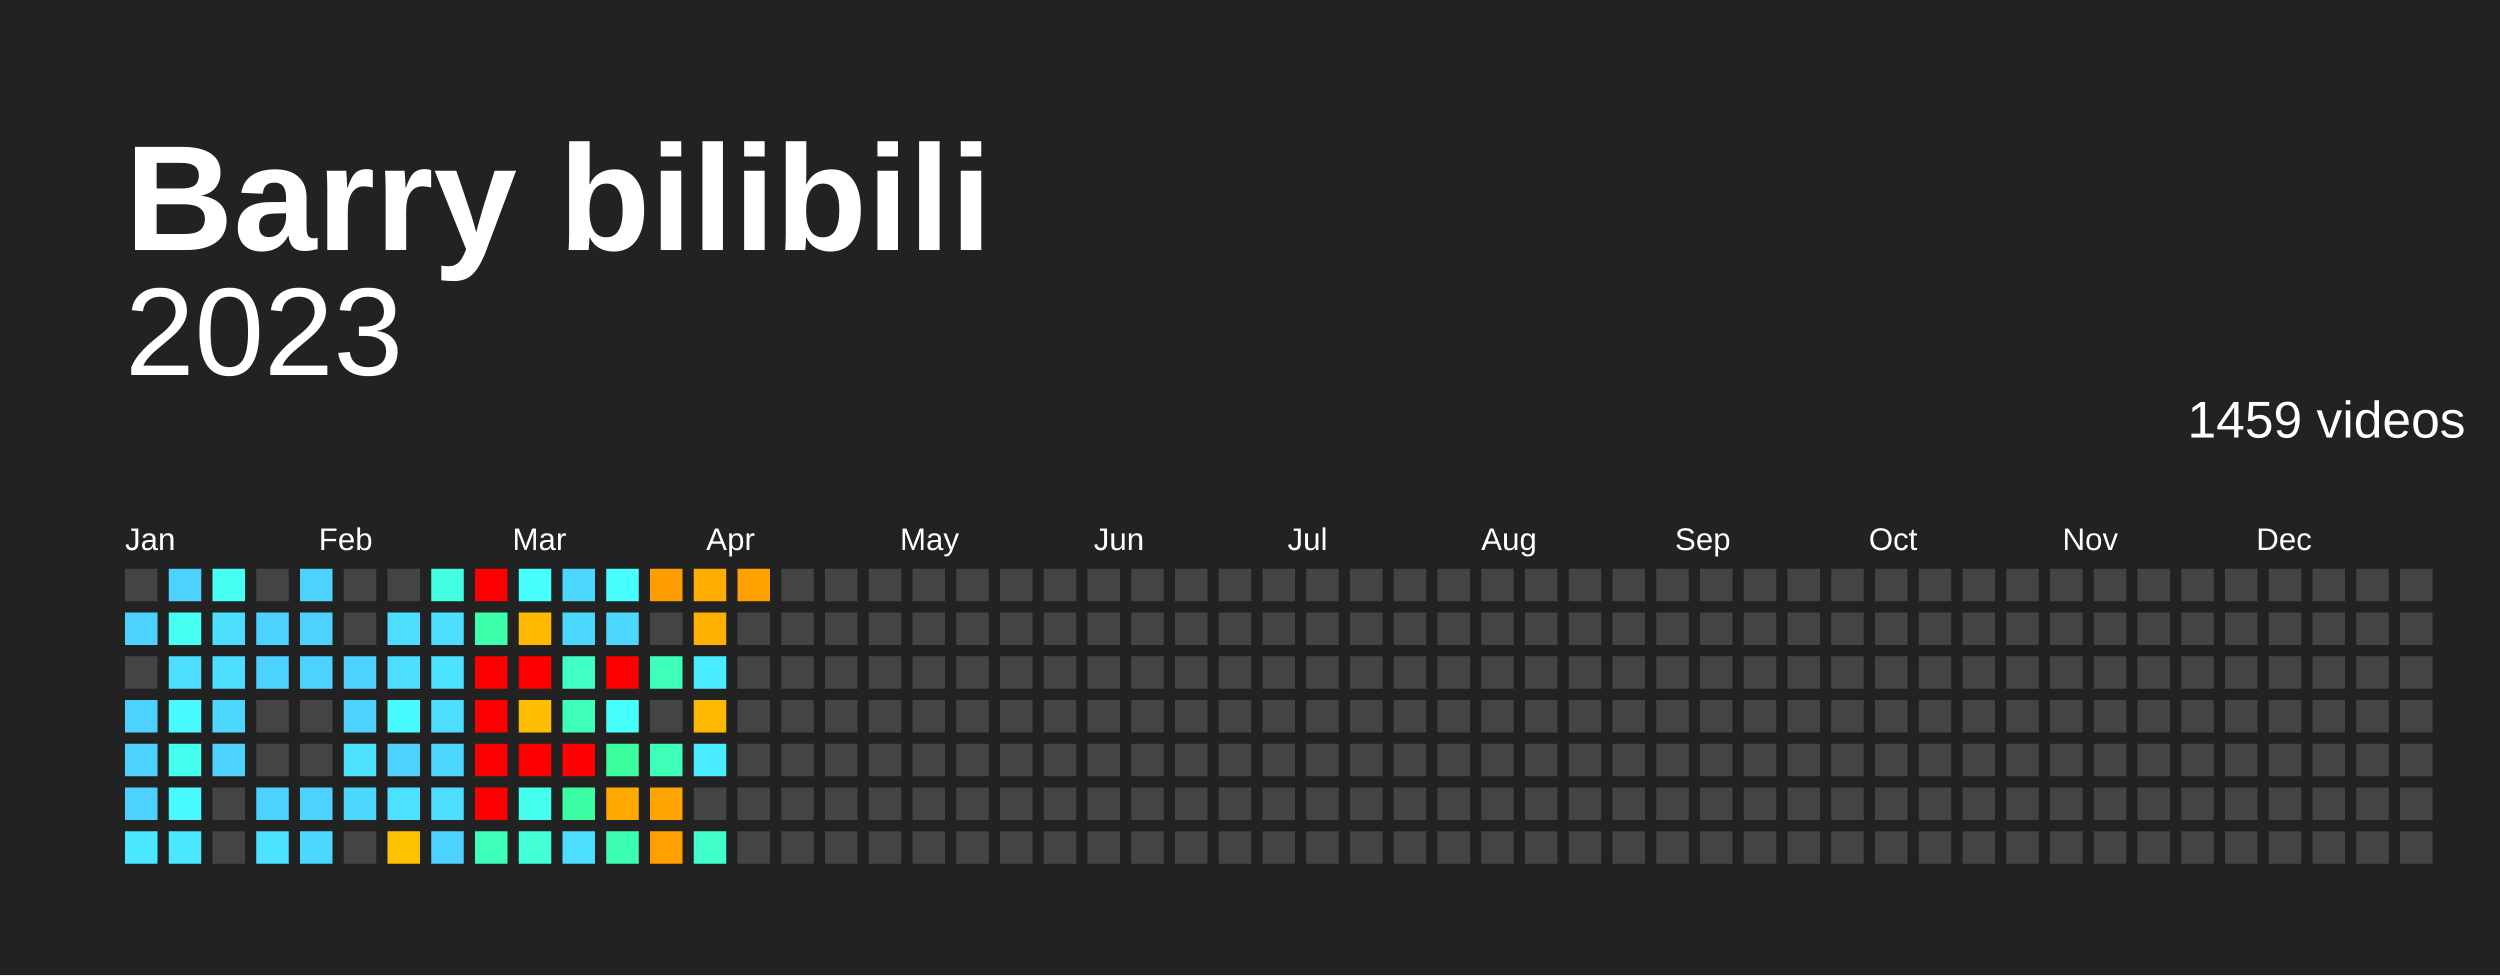
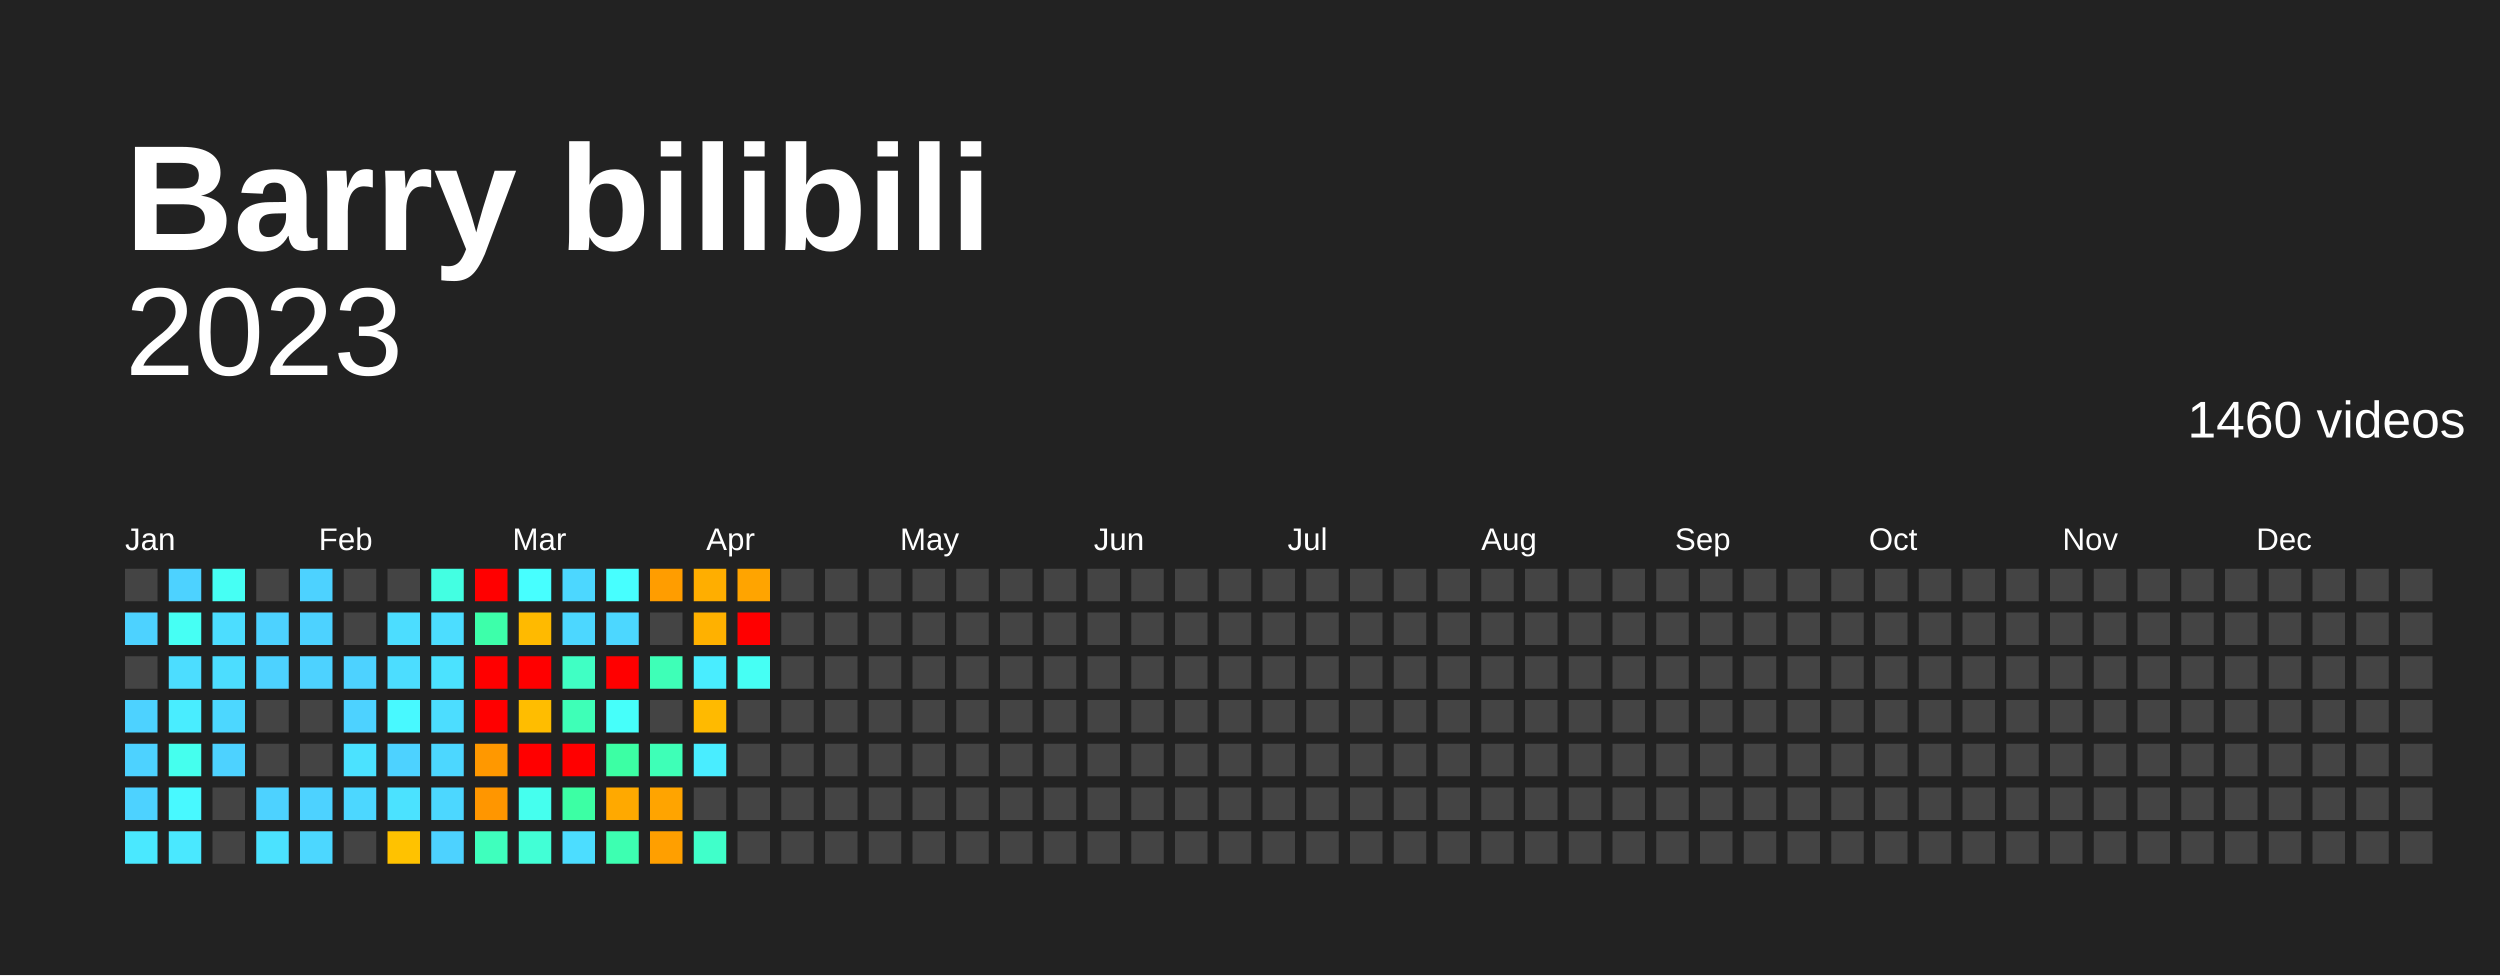
<svg xmlns="http://www.w3.org/2000/svg" baseProfile="full" height="78mm" version="1.1" viewBox="0,0,200,78" width="200mm">
  <defs />
  <rect fill="#222222" height="78" width="200" x="0" y="0" />
  <text fill="#FFFFFF" style="font-size:12px; font-family:Arial; font-weight:bold;" x="10" y="20">Barry bilibili</text>
  <text alignment-baseline="hanging" fill="#FFFFFF" style="font-size:10.0px; font-family:Arial;" x="10" y="30">2023</text>
-   <text alignment-baseline="hanging" fill="#FFFFFF" style="font-size:4.125px; font-family:Arial;" x="175" y="35">1459 videos</text>
+   <text alignment-baseline="hanging" fill="#FFFFFF" style="font-size:4.125px; font-family:Arial;" x="175" y="35">1460 videos</text>
  <text fill="#FFFFFF" style="font-size:2.5px; font-family:Arial" x="10.0" y="44">Jan</text>
  <text fill="#FFFFFF" style="font-size:2.5px; font-family:Arial" x="25.5" y="44">Feb</text>
  <text fill="#FFFFFF" style="font-size:2.5px; font-family:Arial" x="41.0" y="44">Mar</text>
  <text fill="#FFFFFF" style="font-size:2.5px; font-family:Arial" x="56.5" y="44">Apr</text>
  <text fill="#FFFFFF" style="font-size:2.5px; font-family:Arial" x="72.0" y="44">May</text>
  <text fill="#FFFFFF" style="font-size:2.5px; font-family:Arial" x="87.5" y="44">Jun</text>
  <text fill="#FFFFFF" style="font-size:2.5px; font-family:Arial" x="103.0" y="44">Jul</text>
  <text fill="#FFFFFF" style="font-size:2.5px; font-family:Arial" x="118.5" y="44">Aug</text>
  <text fill="#FFFFFF" style="font-size:2.5px; font-family:Arial" x="134.0" y="44">Sep</text>
  <text fill="#FFFFFF" style="font-size:2.5px; font-family:Arial" x="149.5" y="44">Oct</text>
  <text fill="#FFFFFF" style="font-size:2.5px; font-family:Arial" x="165.0" y="44">Nov</text>
  <text fill="#FFFFFF" style="font-size:2.5px; font-family:Arial" x="180.5" y="44">Dec</text>
  <rect fill="#444444" height="2.6" width="2.6" x="10.0" y="45.5" />
  <rect fill="#4dd2ff" height="2.6" width="2.6" x="10.0" y="49.0" />
  <rect fill="#444444" height="2.6" width="2.6" x="10.0" y="52.5" />
  <rect fill="#4dd2ff" height="2.6" width="2.6" x="10.0" y="56.0" />
  <rect fill="#4dd2ff" height="2.6" width="2.6" x="10.0" y="59.5" />
  <rect fill="#4dd2ff" height="2.6" width="2.6" x="10.0" y="63.0" />
  <rect fill="#4ae8ff" height="2.6" width="2.6" x="10.0" y="66.5" />
  <rect fill="#4dd2ff" height="2.6" width="2.6" x="13.5" y="45.5" />
  <rect fill="#46fff4" height="2.6" width="2.6" x="13.5" y="49.0" />
  <rect fill="#4cddff" height="2.6" width="2.6" x="13.5" y="52.5" />
-   <rect fill="#48f9ff" height="2.6" width="2.6" x="13.5" y="56.0" />
+   <rect fill="#49edff" height="2.6" width="2.6" x="13.5" y="56.0" />
  <rect fill="#45ffee" height="2.6" width="2.6" x="13.5" y="59.5" />
  <rect fill="#48f9ff" height="2.6" width="2.6" x="13.5" y="63.0" />
  <rect fill="#4ae8ff" height="2.6" width="2.6" x="13.5" y="66.5" />
  <rect fill="#46fff4" height="2.6" width="2.6" x="17.0" y="45.5" />
  <rect fill="#4cddff" height="2.6" width="2.6" x="17.0" y="49.0" />
  <rect fill="#4cddff" height="2.6" width="2.6" x="17.0" y="52.5" />
  <rect fill="#4cd7ff" height="2.6" width="2.6" x="17.0" y="56.0" />
  <rect fill="#4dd2ff" height="2.6" width="2.6" x="17.0" y="59.5" />
  <rect fill="#444444" height="2.6" width="2.6" x="17.0" y="63.0" />
  <rect fill="#444444" height="2.6" width="2.6" x="17.0" y="66.5" />
  <rect fill="#444444" height="2.6" width="2.6" x="20.5" y="45.5" />
  <rect fill="#4dd2ff" height="2.6" width="2.6" x="20.5" y="49.0" />
  <rect fill="#4dd2ff" height="2.6" width="2.6" x="20.5" y="52.5" />
  <rect fill="#444444" height="2.6" width="2.6" x="20.5" y="56.0" />
  <rect fill="#444444" height="2.6" width="2.6" x="20.5" y="59.5" />
  <rect fill="#4dd2ff" height="2.6" width="2.6" x="20.5" y="63.0" />
  <rect fill="#4be2ff" height="2.6" width="2.6" x="20.5" y="66.5" />
  <rect fill="#4dd2ff" height="2.6" width="2.6" x="24.0" y="45.5" />
  <rect fill="#4dd2ff" height="2.6" width="2.6" x="24.0" y="49.0" />
  <rect fill="#4dd2ff" height="2.6" width="2.6" x="24.0" y="52.5" />
  <rect fill="#444444" height="2.6" width="2.6" x="24.0" y="56.0" />
  <rect fill="#444444" height="2.6" width="2.6" x="24.0" y="59.5" />
  <rect fill="#4dd2ff" height="2.6" width="2.6" x="24.0" y="63.0" />
  <rect fill="#4cd7ff" height="2.6" width="2.6" x="24.0" y="66.5" />
  <rect fill="#444444" height="2.6" width="2.6" x="27.5" y="45.5" />
  <rect fill="#444444" height="2.6" width="2.6" x="27.5" y="49.0" />
  <rect fill="#4dd2ff" height="2.6" width="2.6" x="27.5" y="52.5" />
  <rect fill="#4dd2ff" height="2.6" width="2.6" x="27.5" y="56.0" />
  <rect fill="#4be2ff" height="2.6" width="2.6" x="27.5" y="59.5" />
  <rect fill="#4cd7ff" height="2.6" width="2.6" x="27.5" y="63.0" />
  <rect fill="#444444" height="2.6" width="2.6" x="27.5" y="66.5" />
  <rect fill="#444444" height="2.6" width="2.6" x="31.0" y="45.5" />
  <rect fill="#4cddff" height="2.6" width="2.6" x="31.0" y="49.0" />
  <rect fill="#4cddff" height="2.6" width="2.6" x="31.0" y="52.5" />
  <rect fill="#48f9ff" height="2.6" width="2.6" x="31.0" y="56.0" />
  <rect fill="#4dd2ff" height="2.6" width="2.6" x="31.0" y="59.5" />
  <rect fill="#4be2ff" height="2.6" width="2.6" x="31.0" y="63.0" />
  <rect fill="#ffc200" height="2.6" width="2.6" x="31.0" y="66.5" />
  <rect fill="#43ffe2" height="2.6" width="2.6" x="34.5" y="45.5" />
  <rect fill="#4cddff" height="2.6" width="2.6" x="34.5" y="49.0" />
  <rect fill="#4be2ff" height="2.6" width="2.6" x="34.5" y="52.5" />
  <rect fill="#4cddff" height="2.6" width="2.6" x="34.5" y="56.0" />
  <rect fill="#4cd7ff" height="2.6" width="2.6" x="34.5" y="59.5" />
-   <rect fill="#4cddff" height="2.6" width="2.6" x="34.5" y="63.0" />
+   <rect fill="#4cd7ff" height="2.6" width="2.6" x="34.5" y="63.0" />
  <rect fill="#4dd2ff" height="2.6" width="2.6" x="34.5" y="66.5" />
  <rect fill="red" height="2.6" width="2.6" x="38.0" y="45.5" />
  <rect fill="#3dffaa" height="2.6" width="2.6" x="38.0" y="49.0" />
  <rect fill="red" height="2.6" width="2.6" x="38.0" y="52.5" />
  <rect fill="red" height="2.6" width="2.6" x="38.0" y="56.0" />
-   <rect fill="red" height="2.6" width="2.6" x="38.0" y="59.5" />
-   <rect fill="red" height="2.6" width="2.6" x="38.0" y="63.0" />
-   <rect fill="#3effb7" height="2.6" width="2.6" x="38.0" y="66.5" />
+   <rect fill="#ff9800" height="2.6" width="2.6" x="38.0" y="59.5" />
+   <rect fill="#ff9600" height="2.6" width="2.6" x="38.0" y="63.0" />
+   <rect fill="#3fffbd" height="2.6" width="2.6" x="38.0" y="66.5" />
  <rect fill="#47ffff" height="2.6" width="2.6" x="41.5" y="45.5" />
  <rect fill="#ffba00" height="2.6" width="2.6" x="41.5" y="49.0" />
  <rect fill="red" height="2.6" width="2.6" x="41.5" y="52.5" />
  <rect fill="#ffbd00" height="2.6" width="2.6" x="41.5" y="56.0" />
  <rect fill="red" height="2.6" width="2.6" x="41.5" y="59.5" />
  <rect fill="#45ffee" height="2.6" width="2.6" x="41.5" y="63.0" />
  <rect fill="#42ffd6" height="2.6" width="2.6" x="41.5" y="66.5" />
  <rect fill="#4cd7ff" height="2.6" width="2.6" x="45.0" y="45.5" />
  <rect fill="#4cd7ff" height="2.6" width="2.6" x="45.0" y="49.0" />
  <rect fill="#40ffc4" height="2.6" width="2.6" x="45.0" y="52.5" />
  <rect fill="#3effb7" height="2.6" width="2.6" x="45.0" y="56.0" />
  <rect fill="red" height="2.6" width="2.6" x="45.0" y="59.5" />
  <rect fill="#3cffa4" height="2.6" width="2.6" x="45.0" y="63.0" />
  <rect fill="#4cddff" height="2.6" width="2.6" x="45.0" y="66.5" />
  <rect fill="#47ffff" height="2.6" width="2.6" x="48.5" y="45.5" />
  <rect fill="#4cd7ff" height="2.6" width="2.6" x="48.5" y="49.0" />
  <rect fill="red" height="2.6" width="2.6" x="48.5" y="52.5" />
  <rect fill="#46fffa" height="2.6" width="2.6" x="48.5" y="56.0" />
-   <rect fill="#3bff9e" height="2.6" width="2.6" x="48.5" y="59.5" />
+   <rect fill="#3cffa4" height="2.6" width="2.6" x="48.5" y="59.5" />
  <rect fill="#ffa900" height="2.6" width="2.6" x="48.5" y="63.0" />
  <rect fill="#3dffb1" height="2.6" width="2.6" x="48.5" y="66.5" />
  <rect fill="#ff9d00" height="2.6" width="2.6" x="52.0" y="45.5" />
  <rect fill="#444444" height="2.6" width="2.6" x="52.0" y="49.0" />
  <rect fill="#3effb7" height="2.6" width="2.6" x="52.0" y="52.5" />
  <rect fill="#444444" height="2.6" width="2.6" x="52.0" y="56.0" />
  <rect fill="#3effb7" height="2.6" width="2.6" x="52.0" y="59.5" />
  <rect fill="#ffa400" height="2.6" width="2.6" x="52.0" y="63.0" />
  <rect fill="#ff9f00" height="2.6" width="2.6" x="52.0" y="66.5" />
  <rect fill="#ffae00" height="2.6" width="2.6" x="55.5" y="45.5" />
  <rect fill="#ffb100" height="2.6" width="2.6" x="55.5" y="49.0" />
  <rect fill="#49edff" height="2.6" width="2.6" x="55.5" y="52.5" />
-   <rect fill="#ffb800" height="2.6" width="2.6" x="55.5" y="56.0" />
+   <rect fill="#ffba00" height="2.6" width="2.6" x="55.5" y="56.0" />
  <rect fill="#49edff" height="2.6" width="2.6" x="55.5" y="59.5" />
  <rect fill="#444444" height="2.6" width="2.6" x="55.5" y="63.0" />
  <rect fill="#40ffca" height="2.6" width="2.6" x="55.5" y="66.5" />
-   <rect fill="#ffa200" height="2.6" width="2.6" x="59.0" y="45.5" />
-   <rect fill="#444444" height="2.6" width="2.6" x="59.0" y="49.0" />
-   <rect fill="#444444" height="2.6" width="2.6" x="59.0" y="52.5" />
+   <rect fill="#ffa400" height="2.6" width="2.6" x="59.0" y="45.5" />
+   <rect fill="red" height="2.6" width="2.6" x="59.0" y="49.0" />
+   <rect fill="#46fff4" height="2.6" width="2.6" x="59.0" y="52.5" />
  <rect fill="#444444" height="2.6" width="2.6" x="59.0" y="56.0" />
  <rect fill="#444444" height="2.6" width="2.6" x="59.0" y="59.5" />
  <rect fill="#444444" height="2.6" width="2.6" x="59.0" y="63.0" />
  <rect fill="#444444" height="2.6" width="2.6" x="59.0" y="66.5" />
  <rect fill="#444444" height="2.6" width="2.6" x="62.5" y="45.5" />
  <rect fill="#444444" height="2.6" width="2.6" x="62.5" y="49.0" />
  <rect fill="#444444" height="2.6" width="2.6" x="62.5" y="52.5" />
  <rect fill="#444444" height="2.6" width="2.6" x="62.5" y="56.0" />
  <rect fill="#444444" height="2.6" width="2.6" x="62.5" y="59.5" />
  <rect fill="#444444" height="2.6" width="2.6" x="62.5" y="63.0" />
  <rect fill="#444444" height="2.6" width="2.6" x="62.5" y="66.5" />
  <rect fill="#444444" height="2.6" width="2.6" x="66.0" y="45.5" />
  <rect fill="#444444" height="2.6" width="2.6" x="66.0" y="49.0" />
  <rect fill="#444444" height="2.6" width="2.6" x="66.0" y="52.5" />
  <rect fill="#444444" height="2.6" width="2.6" x="66.0" y="56.0" />
  <rect fill="#444444" height="2.6" width="2.6" x="66.0" y="59.5" />
  <rect fill="#444444" height="2.6" width="2.6" x="66.0" y="63.0" />
  <rect fill="#444444" height="2.6" width="2.6" x="66.0" y="66.5" />
  <rect fill="#444444" height="2.6" width="2.6" x="69.5" y="45.5" />
  <rect fill="#444444" height="2.6" width="2.6" x="69.5" y="49.0" />
  <rect fill="#444444" height="2.6" width="2.6" x="69.5" y="52.5" />
  <rect fill="#444444" height="2.6" width="2.6" x="69.5" y="56.0" />
  <rect fill="#444444" height="2.6" width="2.6" x="69.5" y="59.5" />
  <rect fill="#444444" height="2.6" width="2.6" x="69.5" y="63.0" />
  <rect fill="#444444" height="2.6" width="2.6" x="69.5" y="66.5" />
  <rect fill="#444444" height="2.6" width="2.6" x="73.0" y="45.5" />
  <rect fill="#444444" height="2.6" width="2.6" x="73.0" y="49.0" />
  <rect fill="#444444" height="2.6" width="2.6" x="73.0" y="52.5" />
  <rect fill="#444444" height="2.6" width="2.6" x="73.0" y="56.0" />
  <rect fill="#444444" height="2.6" width="2.6" x="73.0" y="59.5" />
  <rect fill="#444444" height="2.6" width="2.6" x="73.0" y="63.0" />
  <rect fill="#444444" height="2.6" width="2.6" x="73.0" y="66.5" />
  <rect fill="#444444" height="2.6" width="2.6" x="76.5" y="45.5" />
  <rect fill="#444444" height="2.6" width="2.6" x="76.5" y="49.0" />
  <rect fill="#444444" height="2.6" width="2.6" x="76.5" y="52.5" />
  <rect fill="#444444" height="2.6" width="2.6" x="76.5" y="56.0" />
  <rect fill="#444444" height="2.6" width="2.6" x="76.5" y="59.5" />
  <rect fill="#444444" height="2.6" width="2.6" x="76.5" y="63.0" />
  <rect fill="#444444" height="2.6" width="2.6" x="76.5" y="66.5" />
  <rect fill="#444444" height="2.6" width="2.6" x="80.0" y="45.5" />
  <rect fill="#444444" height="2.6" width="2.6" x="80.0" y="49.0" />
  <rect fill="#444444" height="2.6" width="2.6" x="80.0" y="52.5" />
  <rect fill="#444444" height="2.6" width="2.6" x="80.0" y="56.0" />
  <rect fill="#444444" height="2.6" width="2.6" x="80.0" y="59.5" />
  <rect fill="#444444" height="2.6" width="2.6" x="80.0" y="63.0" />
  <rect fill="#444444" height="2.6" width="2.6" x="80.0" y="66.5" />
  <rect fill="#444444" height="2.6" width="2.6" x="83.5" y="45.5" />
  <rect fill="#444444" height="2.6" width="2.6" x="83.5" y="49.0" />
  <rect fill="#444444" height="2.6" width="2.6" x="83.5" y="52.5" />
  <rect fill="#444444" height="2.6" width="2.6" x="83.5" y="56.0" />
  <rect fill="#444444" height="2.6" width="2.6" x="83.5" y="59.5" />
  <rect fill="#444444" height="2.6" width="2.6" x="83.5" y="63.0" />
  <rect fill="#444444" height="2.6" width="2.6" x="83.5" y="66.5" />
  <rect fill="#444444" height="2.6" width="2.6" x="87.0" y="45.5" />
  <rect fill="#444444" height="2.6" width="2.6" x="87.0" y="49.0" />
  <rect fill="#444444" height="2.6" width="2.6" x="87.0" y="52.5" />
  <rect fill="#444444" height="2.6" width="2.6" x="87.0" y="56.0" />
  <rect fill="#444444" height="2.6" width="2.6" x="87.0" y="59.5" />
  <rect fill="#444444" height="2.6" width="2.6" x="87.0" y="63.0" />
  <rect fill="#444444" height="2.6" width="2.6" x="87.0" y="66.5" />
  <rect fill="#444444" height="2.6" width="2.6" x="90.5" y="45.5" />
  <rect fill="#444444" height="2.6" width="2.6" x="90.5" y="49.0" />
  <rect fill="#444444" height="2.6" width="2.6" x="90.5" y="52.5" />
  <rect fill="#444444" height="2.6" width="2.6" x="90.5" y="56.0" />
  <rect fill="#444444" height="2.6" width="2.6" x="90.5" y="59.5" />
  <rect fill="#444444" height="2.6" width="2.6" x="90.5" y="63.0" />
  <rect fill="#444444" height="2.6" width="2.6" x="90.5" y="66.5" />
  <rect fill="#444444" height="2.6" width="2.6" x="94.0" y="45.5" />
  <rect fill="#444444" height="2.6" width="2.6" x="94.0" y="49.0" />
  <rect fill="#444444" height="2.6" width="2.6" x="94.0" y="52.5" />
  <rect fill="#444444" height="2.6" width="2.6" x="94.0" y="56.0" />
  <rect fill="#444444" height="2.6" width="2.6" x="94.0" y="59.5" />
  <rect fill="#444444" height="2.6" width="2.6" x="94.0" y="63.0" />
  <rect fill="#444444" height="2.6" width="2.6" x="94.0" y="66.5" />
  <rect fill="#444444" height="2.6" width="2.6" x="97.5" y="45.5" />
  <rect fill="#444444" height="2.6" width="2.6" x="97.5" y="49.0" />
  <rect fill="#444444" height="2.6" width="2.6" x="97.5" y="52.5" />
  <rect fill="#444444" height="2.6" width="2.6" x="97.5" y="56.0" />
  <rect fill="#444444" height="2.6" width="2.6" x="97.5" y="59.5" />
  <rect fill="#444444" height="2.6" width="2.6" x="97.5" y="63.0" />
  <rect fill="#444444" height="2.6" width="2.6" x="97.5" y="66.5" />
  <rect fill="#444444" height="2.6" width="2.6" x="101.0" y="45.5" />
  <rect fill="#444444" height="2.6" width="2.6" x="101.0" y="49.0" />
  <rect fill="#444444" height="2.6" width="2.6" x="101.0" y="52.5" />
  <rect fill="#444444" height="2.6" width="2.6" x="101.0" y="56.0" />
  <rect fill="#444444" height="2.6" width="2.6" x="101.0" y="59.5" />
  <rect fill="#444444" height="2.6" width="2.6" x="101.0" y="63.0" />
  <rect fill="#444444" height="2.6" width="2.6" x="101.0" y="66.5" />
  <rect fill="#444444" height="2.6" width="2.6" x="104.5" y="45.5" />
  <rect fill="#444444" height="2.6" width="2.6" x="104.5" y="49.0" />
  <rect fill="#444444" height="2.6" width="2.6" x="104.5" y="52.5" />
  <rect fill="#444444" height="2.6" width="2.6" x="104.5" y="56.0" />
  <rect fill="#444444" height="2.6" width="2.6" x="104.5" y="59.5" />
  <rect fill="#444444" height="2.6" width="2.6" x="104.5" y="63.0" />
  <rect fill="#444444" height="2.6" width="2.6" x="104.5" y="66.5" />
  <rect fill="#444444" height="2.6" width="2.6" x="108.0" y="45.5" />
  <rect fill="#444444" height="2.6" width="2.6" x="108.0" y="49.0" />
  <rect fill="#444444" height="2.6" width="2.6" x="108.0" y="52.5" />
  <rect fill="#444444" height="2.6" width="2.6" x="108.0" y="56.0" />
  <rect fill="#444444" height="2.6" width="2.6" x="108.0" y="59.5" />
  <rect fill="#444444" height="2.6" width="2.6" x="108.0" y="63.0" />
  <rect fill="#444444" height="2.6" width="2.6" x="108.0" y="66.5" />
  <rect fill="#444444" height="2.6" width="2.6" x="111.5" y="45.5" />
  <rect fill="#444444" height="2.6" width="2.6" x="111.5" y="49.0" />
  <rect fill="#444444" height="2.6" width="2.6" x="111.5" y="52.5" />
  <rect fill="#444444" height="2.6" width="2.6" x="111.5" y="56.0" />
  <rect fill="#444444" height="2.6" width="2.6" x="111.5" y="59.5" />
  <rect fill="#444444" height="2.6" width="2.6" x="111.5" y="63.0" />
  <rect fill="#444444" height="2.6" width="2.6" x="111.5" y="66.5" />
  <rect fill="#444444" height="2.6" width="2.6" x="115.0" y="45.5" />
  <rect fill="#444444" height="2.6" width="2.6" x="115.0" y="49.0" />
  <rect fill="#444444" height="2.6" width="2.6" x="115.0" y="52.5" />
  <rect fill="#444444" height="2.6" width="2.6" x="115.0" y="56.0" />
  <rect fill="#444444" height="2.6" width="2.6" x="115.0" y="59.5" />
  <rect fill="#444444" height="2.6" width="2.6" x="115.0" y="63.0" />
  <rect fill="#444444" height="2.6" width="2.6" x="115.0" y="66.5" />
  <rect fill="#444444" height="2.6" width="2.6" x="118.5" y="45.5" />
  <rect fill="#444444" height="2.6" width="2.6" x="118.5" y="49.0" />
  <rect fill="#444444" height="2.6" width="2.6" x="118.5" y="52.5" />
  <rect fill="#444444" height="2.6" width="2.6" x="118.5" y="56.0" />
  <rect fill="#444444" height="2.6" width="2.6" x="118.5" y="59.5" />
  <rect fill="#444444" height="2.6" width="2.6" x="118.5" y="63.0" />
  <rect fill="#444444" height="2.6" width="2.6" x="118.5" y="66.5" />
  <rect fill="#444444" height="2.6" width="2.6" x="122.0" y="45.5" />
  <rect fill="#444444" height="2.6" width="2.6" x="122.0" y="49.0" />
  <rect fill="#444444" height="2.6" width="2.6" x="122.0" y="52.5" />
  <rect fill="#444444" height="2.6" width="2.6" x="122.0" y="56.0" />
  <rect fill="#444444" height="2.6" width="2.6" x="122.0" y="59.5" />
  <rect fill="#444444" height="2.6" width="2.6" x="122.0" y="63.0" />
  <rect fill="#444444" height="2.6" width="2.6" x="122.0" y="66.5" />
  <rect fill="#444444" height="2.6" width="2.6" x="125.5" y="45.5" />
  <rect fill="#444444" height="2.6" width="2.6" x="125.5" y="49.0" />
  <rect fill="#444444" height="2.6" width="2.6" x="125.5" y="52.5" />
  <rect fill="#444444" height="2.6" width="2.6" x="125.5" y="56.0" />
  <rect fill="#444444" height="2.6" width="2.6" x="125.5" y="59.5" />
  <rect fill="#444444" height="2.6" width="2.6" x="125.5" y="63.0" />
  <rect fill="#444444" height="2.6" width="2.6" x="125.5" y="66.5" />
  <rect fill="#444444" height="2.6" width="2.6" x="129.0" y="45.5" />
  <rect fill="#444444" height="2.6" width="2.6" x="129.0" y="49.0" />
  <rect fill="#444444" height="2.6" width="2.6" x="129.0" y="52.5" />
  <rect fill="#444444" height="2.6" width="2.6" x="129.0" y="56.0" />
  <rect fill="#444444" height="2.6" width="2.6" x="129.0" y="59.5" />
  <rect fill="#444444" height="2.6" width="2.6" x="129.0" y="63.0" />
  <rect fill="#444444" height="2.6" width="2.6" x="129.0" y="66.5" />
  <rect fill="#444444" height="2.6" width="2.6" x="132.5" y="45.5" />
  <rect fill="#444444" height="2.6" width="2.6" x="132.5" y="49.0" />
  <rect fill="#444444" height="2.6" width="2.6" x="132.5" y="52.5" />
  <rect fill="#444444" height="2.6" width="2.6" x="132.5" y="56.0" />
  <rect fill="#444444" height="2.6" width="2.6" x="132.5" y="59.5" />
  <rect fill="#444444" height="2.6" width="2.6" x="132.5" y="63.0" />
  <rect fill="#444444" height="2.6" width="2.6" x="132.5" y="66.5" />
  <rect fill="#444444" height="2.6" width="2.6" x="136.0" y="45.5" />
  <rect fill="#444444" height="2.6" width="2.6" x="136.0" y="49.0" />
  <rect fill="#444444" height="2.6" width="2.6" x="136.0" y="52.5" />
  <rect fill="#444444" height="2.6" width="2.6" x="136.0" y="56.0" />
  <rect fill="#444444" height="2.6" width="2.6" x="136.0" y="59.5" />
  <rect fill="#444444" height="2.6" width="2.6" x="136.0" y="63.0" />
  <rect fill="#444444" height="2.6" width="2.6" x="136.0" y="66.5" />
  <rect fill="#444444" height="2.6" width="2.6" x="139.5" y="45.5" />
  <rect fill="#444444" height="2.6" width="2.6" x="139.5" y="49.0" />
  <rect fill="#444444" height="2.6" width="2.6" x="139.5" y="52.5" />
  <rect fill="#444444" height="2.6" width="2.6" x="139.5" y="56.0" />
  <rect fill="#444444" height="2.6" width="2.6" x="139.5" y="59.5" />
  <rect fill="#444444" height="2.6" width="2.6" x="139.5" y="63.0" />
  <rect fill="#444444" height="2.6" width="2.6" x="139.5" y="66.5" />
  <rect fill="#444444" height="2.6" width="2.6" x="143.0" y="45.5" />
  <rect fill="#444444" height="2.6" width="2.6" x="143.0" y="49.0" />
  <rect fill="#444444" height="2.6" width="2.6" x="143.0" y="52.5" />
  <rect fill="#444444" height="2.6" width="2.6" x="143.0" y="56.0" />
  <rect fill="#444444" height="2.6" width="2.6" x="143.0" y="59.5" />
  <rect fill="#444444" height="2.6" width="2.6" x="143.0" y="63.0" />
  <rect fill="#444444" height="2.6" width="2.6" x="143.0" y="66.5" />
  <rect fill="#444444" height="2.6" width="2.6" x="146.5" y="45.5" />
  <rect fill="#444444" height="2.6" width="2.6" x="146.5" y="49.0" />
  <rect fill="#444444" height="2.6" width="2.6" x="146.5" y="52.5" />
  <rect fill="#444444" height="2.6" width="2.6" x="146.5" y="56.0" />
  <rect fill="#444444" height="2.6" width="2.6" x="146.5" y="59.5" />
  <rect fill="#444444" height="2.6" width="2.6" x="146.5" y="63.0" />
  <rect fill="#444444" height="2.6" width="2.6" x="146.5" y="66.5" />
  <rect fill="#444444" height="2.6" width="2.6" x="150.0" y="45.5" />
  <rect fill="#444444" height="2.6" width="2.6" x="150.0" y="49.0" />
  <rect fill="#444444" height="2.6" width="2.6" x="150.0" y="52.5" />
  <rect fill="#444444" height="2.6" width="2.6" x="150.0" y="56.0" />
  <rect fill="#444444" height="2.6" width="2.6" x="150.0" y="59.5" />
  <rect fill="#444444" height="2.6" width="2.6" x="150.0" y="63.0" />
  <rect fill="#444444" height="2.6" width="2.6" x="150.0" y="66.5" />
  <rect fill="#444444" height="2.6" width="2.6" x="153.5" y="45.5" />
  <rect fill="#444444" height="2.6" width="2.6" x="153.5" y="49.0" />
  <rect fill="#444444" height="2.6" width="2.6" x="153.5" y="52.5" />
  <rect fill="#444444" height="2.6" width="2.6" x="153.5" y="56.0" />
  <rect fill="#444444" height="2.6" width="2.6" x="153.5" y="59.5" />
  <rect fill="#444444" height="2.6" width="2.6" x="153.5" y="63.0" />
  <rect fill="#444444" height="2.6" width="2.6" x="153.5" y="66.5" />
  <rect fill="#444444" height="2.6" width="2.6" x="157.0" y="45.5" />
  <rect fill="#444444" height="2.6" width="2.6" x="157.0" y="49.0" />
  <rect fill="#444444" height="2.6" width="2.6" x="157.0" y="52.5" />
  <rect fill="#444444" height="2.6" width="2.6" x="157.0" y="56.0" />
  <rect fill="#444444" height="2.6" width="2.6" x="157.0" y="59.5" />
  <rect fill="#444444" height="2.6" width="2.6" x="157.0" y="63.0" />
  <rect fill="#444444" height="2.6" width="2.6" x="157.0" y="66.5" />
  <rect fill="#444444" height="2.6" width="2.6" x="160.5" y="45.5" />
  <rect fill="#444444" height="2.6" width="2.6" x="160.5" y="49.0" />
  <rect fill="#444444" height="2.6" width="2.6" x="160.5" y="52.5" />
  <rect fill="#444444" height="2.6" width="2.6" x="160.5" y="56.0" />
  <rect fill="#444444" height="2.6" width="2.6" x="160.5" y="59.5" />
  <rect fill="#444444" height="2.6" width="2.6" x="160.5" y="63.0" />
  <rect fill="#444444" height="2.6" width="2.6" x="160.5" y="66.5" />
  <rect fill="#444444" height="2.6" width="2.6" x="164.0" y="45.5" />
  <rect fill="#444444" height="2.6" width="2.6" x="164.0" y="49.0" />
  <rect fill="#444444" height="2.6" width="2.6" x="164.0" y="52.5" />
  <rect fill="#444444" height="2.6" width="2.6" x="164.0" y="56.0" />
  <rect fill="#444444" height="2.6" width="2.6" x="164.0" y="59.5" />
  <rect fill="#444444" height="2.6" width="2.6" x="164.0" y="63.0" />
  <rect fill="#444444" height="2.6" width="2.6" x="164.0" y="66.5" />
  <rect fill="#444444" height="2.6" width="2.6" x="167.5" y="45.5" />
  <rect fill="#444444" height="2.6" width="2.6" x="167.5" y="49.0" />
  <rect fill="#444444" height="2.6" width="2.6" x="167.5" y="52.5" />
  <rect fill="#444444" height="2.6" width="2.6" x="167.5" y="56.0" />
  <rect fill="#444444" height="2.6" width="2.6" x="167.5" y="59.5" />
  <rect fill="#444444" height="2.6" width="2.6" x="167.5" y="63.0" />
  <rect fill="#444444" height="2.6" width="2.6" x="167.5" y="66.5" />
  <rect fill="#444444" height="2.6" width="2.6" x="171.0" y="45.5" />
  <rect fill="#444444" height="2.6" width="2.6" x="171.0" y="49.0" />
  <rect fill="#444444" height="2.6" width="2.6" x="171.0" y="52.5" />
  <rect fill="#444444" height="2.6" width="2.6" x="171.0" y="56.0" />
  <rect fill="#444444" height="2.6" width="2.6" x="171.0" y="59.5" />
  <rect fill="#444444" height="2.6" width="2.6" x="171.0" y="63.0" />
  <rect fill="#444444" height="2.6" width="2.6" x="171.0" y="66.5" />
  <rect fill="#444444" height="2.6" width="2.6" x="174.5" y="45.5" />
  <rect fill="#444444" height="2.6" width="2.6" x="174.5" y="49.0" />
  <rect fill="#444444" height="2.6" width="2.6" x="174.5" y="52.5" />
  <rect fill="#444444" height="2.6" width="2.6" x="174.5" y="56.0" />
  <rect fill="#444444" height="2.6" width="2.6" x="174.5" y="59.5" />
  <rect fill="#444444" height="2.6" width="2.6" x="174.5" y="63.0" />
  <rect fill="#444444" height="2.6" width="2.6" x="174.5" y="66.5" />
  <rect fill="#444444" height="2.6" width="2.6" x="178.0" y="45.5" />
  <rect fill="#444444" height="2.6" width="2.6" x="178.0" y="49.0" />
  <rect fill="#444444" height="2.6" width="2.6" x="178.0" y="52.5" />
  <rect fill="#444444" height="2.6" width="2.6" x="178.0" y="56.0" />
  <rect fill="#444444" height="2.6" width="2.6" x="178.0" y="59.5" />
  <rect fill="#444444" height="2.6" width="2.6" x="178.0" y="63.0" />
  <rect fill="#444444" height="2.6" width="2.6" x="178.0" y="66.5" />
  <rect fill="#444444" height="2.6" width="2.6" x="181.5" y="45.5" />
  <rect fill="#444444" height="2.6" width="2.6" x="181.5" y="49.0" />
  <rect fill="#444444" height="2.6" width="2.6" x="181.5" y="52.5" />
  <rect fill="#444444" height="2.6" width="2.6" x="181.5" y="56.0" />
  <rect fill="#444444" height="2.6" width="2.6" x="181.5" y="59.5" />
  <rect fill="#444444" height="2.6" width="2.6" x="181.5" y="63.0" />
  <rect fill="#444444" height="2.6" width="2.6" x="181.5" y="66.5" />
  <rect fill="#444444" height="2.6" width="2.6" x="185.0" y="45.5" />
  <rect fill="#444444" height="2.6" width="2.6" x="185.0" y="49.0" />
  <rect fill="#444444" height="2.6" width="2.6" x="185.0" y="52.5" />
  <rect fill="#444444" height="2.6" width="2.6" x="185.0" y="56.0" />
  <rect fill="#444444" height="2.6" width="2.6" x="185.0" y="59.5" />
  <rect fill="#444444" height="2.6" width="2.6" x="185.0" y="63.0" />
  <rect fill="#444444" height="2.6" width="2.6" x="185.0" y="66.5" />
  <rect fill="#444444" height="2.6" width="2.6" x="188.5" y="45.5" />
  <rect fill="#444444" height="2.6" width="2.6" x="188.5" y="49.0" />
  <rect fill="#444444" height="2.6" width="2.6" x="188.5" y="52.5" />
  <rect fill="#444444" height="2.6" width="2.6" x="188.5" y="56.0" />
  <rect fill="#444444" height="2.6" width="2.6" x="188.5" y="59.5" />
  <rect fill="#444444" height="2.6" width="2.6" x="188.5" y="63.0" />
  <rect fill="#444444" height="2.6" width="2.6" x="188.5" y="66.5" />
  <rect fill="#444444" height="2.6" width="2.6" x="192.0" y="45.5" />
  <rect fill="#444444" height="2.6" width="2.6" x="192.0" y="49.0" />
  <rect fill="#444444" height="2.6" width="2.6" x="192.0" y="52.5" />
  <rect fill="#444444" height="2.6" width="2.6" x="192.0" y="56.0" />
  <rect fill="#444444" height="2.6" width="2.6" x="192.0" y="59.5" />
  <rect fill="#444444" height="2.6" width="2.6" x="192.0" y="63.0" />
  <rect fill="#444444" height="2.6" width="2.6" x="192.0" y="66.5" />
</svg>
